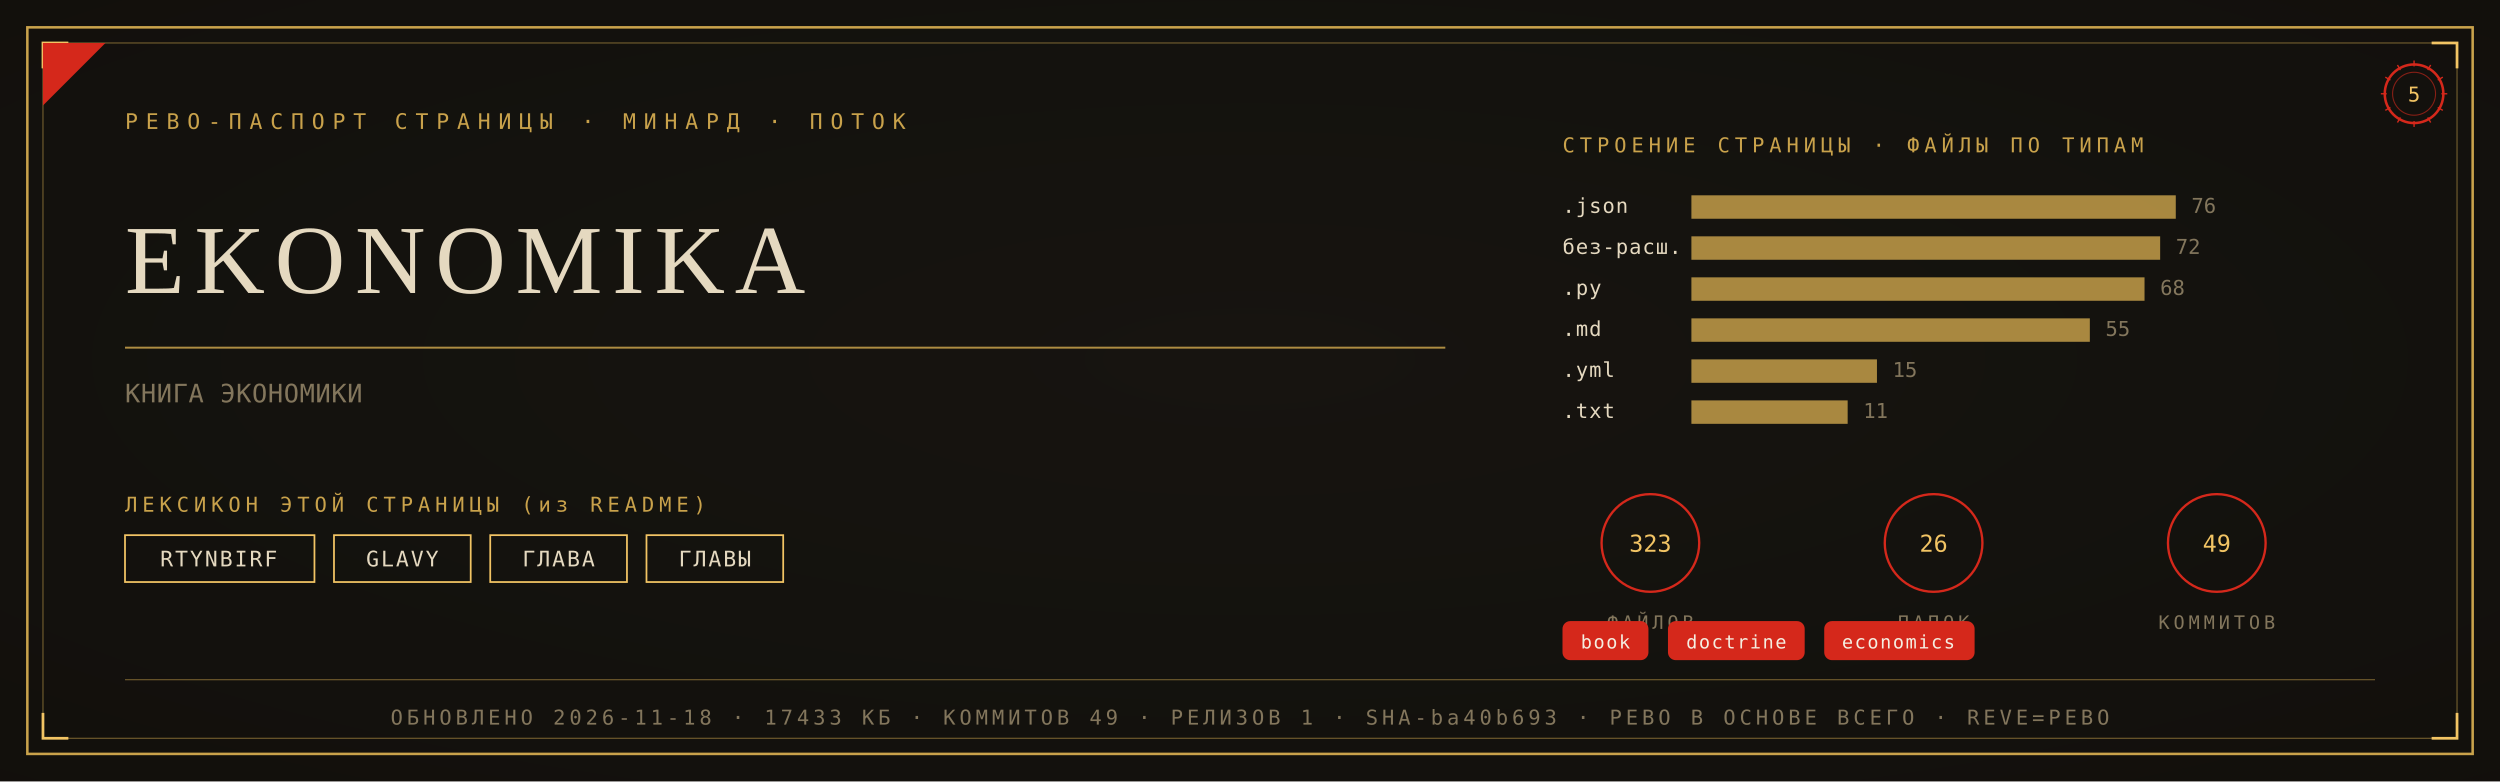
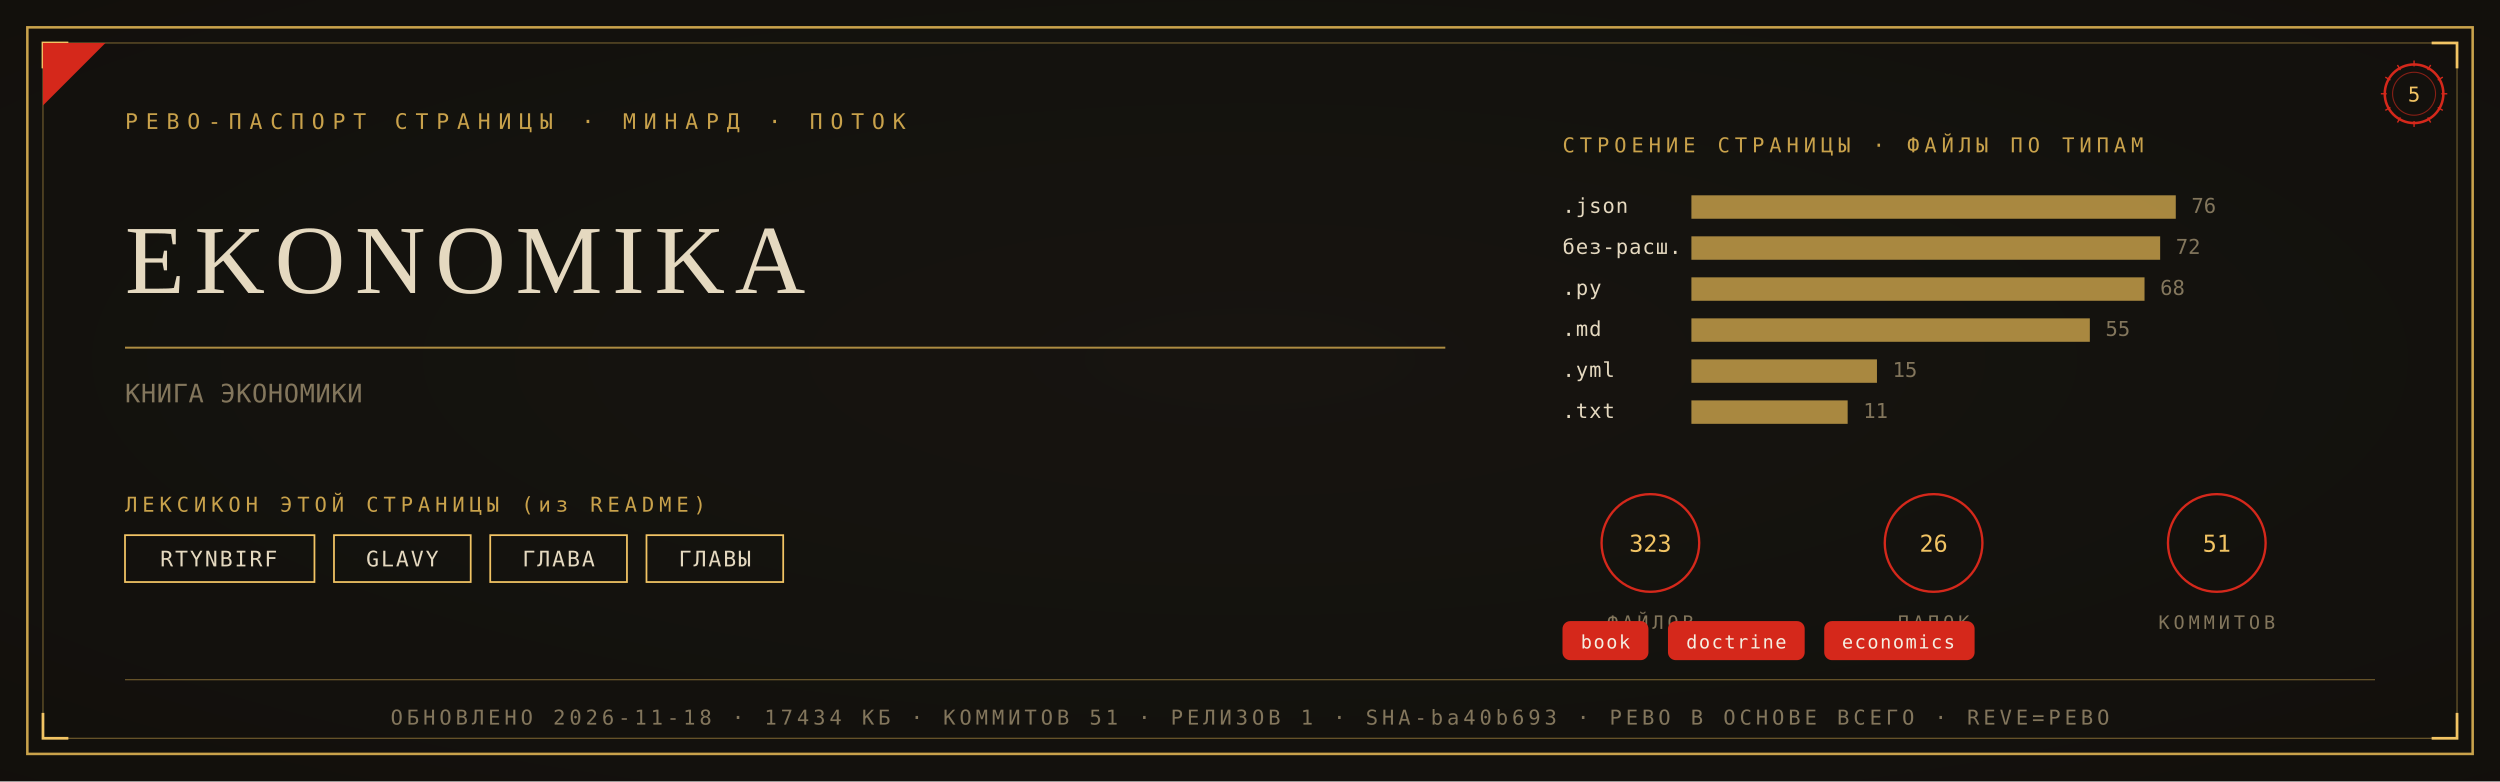
<svg xmlns="http://www.w3.org/2000/svg" viewBox="0 0 1280 400" width="1280" height="400">
  <defs>
    <radialGradient id="rp5" cx="0.5" cy="0.46" r="1.05">
      <stop offset="0" stop-color="#181510" />
      <stop offset="1" stop-color="#0F0D0A" />
    </radialGradient>
  </defs>
  <rect width="1280" height="400" fill="#0F0D0A" />
  <rect width="1280" height="400" fill="url(#rp5)" opacity="0.92" />
  <rect x="14" y="14" width="1252" height="372" fill="none" stroke="#C9A24B" stroke-width="1.3" />
  <rect x="22" y="22" width="1236" height="356" fill="none" stroke="#C9A24B" stroke-width="0.55" opacity="0.55" />
  <path d="M 22 35 L 22 22 L 35 22" fill="none" stroke="#F2C464" stroke-width="1.4" />
  <path d="M 1258 35 L 1258 22 L 1245 22" fill="none" stroke="#F2C464" stroke-width="1.4" />
  <path d="M 22 365 L 22 378 L 35 378" fill="none" stroke="#F2C464" stroke-width="1.4" />
  <path d="M 1258 365 L 1258 378 L 1245 378" fill="none" stroke="#F2C464" stroke-width="1.4" />
  <path d="M 22 54 L 22 22 L 54 22 Z" fill="#D5281B" />
  <text x="64" y="66" font-family="'Cascadia Mono', ui-monospace, Consolas, monospace" font-size="11" fill="#C9A24B" letter-spacing="4">РЕВО-ПАСПОРТ СТРАНИЦЫ · МИНАРД · ПОТОК</text>
  <g transform="translate(1236,48)">
    <circle r="15" fill="none" stroke="#D5281B" stroke-width="1.3" />
    <circle r="11" fill="none" stroke="#D5281B" stroke-width="0.55" opacity="0.6" />
    <text y="4" text-anchor="middle" font-family="'Cascadia Mono', ui-monospace, Consolas, monospace" font-size="10.5" fill="#F2C464">5</text>
    <g stroke="#D5281B" stroke-width="0.7">
      <line x1="0" y1="-17" x2="0" y2="-14" transform="rotate(0)" />
      <line x1="0" y1="-17" x2="0" y2="-14" transform="rotate(30)" />
      <line x1="0" y1="-17" x2="0" y2="-14" transform="rotate(60)" />
      <line x1="0" y1="-17" x2="0" y2="-14" transform="rotate(90)" />
      <line x1="0" y1="-17" x2="0" y2="-14" transform="rotate(120)" />
      <line x1="0" y1="-17" x2="0" y2="-14" transform="rotate(150)" />
      <line x1="0" y1="-17" x2="0" y2="-14" transform="rotate(180)" />
      <line x1="0" y1="-17" x2="0" y2="-14" transform="rotate(210)" />
      <line x1="0" y1="-17" x2="0" y2="-14" transform="rotate(240)" />
      <line x1="0" y1="-17" x2="0" y2="-14" transform="rotate(270)" />
      <line x1="0" y1="-17" x2="0" y2="-14" transform="rotate(300)" />
      <line x1="0" y1="-17" x2="0" y2="-14" transform="rotate(330)" />
    </g>
  </g>
  <text x="64" y="150" font-family="Georgia, 'Times New Roman', serif" font-size="50.0" fill="#E5D9C0" letter-spacing="5">EKONOMIKA</text>
  <line x1="64" y1="178" x2="740" y2="178" stroke="#C9A24B" stroke-width="1" opacity="0.85" />
  <text x="64" y="206" font-family="'Cascadia Mono', ui-monospace, Consolas, monospace" font-size="13" fill="#83765C" letter-spacing="0.3">КНИГА ЭКОНОМИКИ</text>
  <text x="64" y="262" font-family="'Cascadia Mono', ui-monospace, Consolas, monospace" font-size="10.5" fill="#C9A24B" letter-spacing="2.5">ЛЕКСИКОН ЭТОЙ СТРАНИЦЫ (из README)</text>
  <rect x="64" y="274" width="97" height="24" fill="none" stroke="#F2C464" stroke-width="0.9" />
  <text x="112" y="290" text-anchor="middle" font-family="'Cascadia Mono', ui-monospace, Consolas, monospace" font-size="11" fill="#E5D9C0" letter-spacing="1">RTYNBIRF</text>
  <rect x="171" y="274" width="70" height="24" fill="none" stroke="#F2C464" stroke-width="0.9" />
  <text x="206" y="290" text-anchor="middle" font-family="'Cascadia Mono', ui-monospace, Consolas, monospace" font-size="11" fill="#E5D9C0" letter-spacing="1">GLAVY</text>
  <rect x="251" y="274" width="70" height="24" fill="none" stroke="#F2C464" stroke-width="0.9" />
  <text x="286" y="290" text-anchor="middle" font-family="'Cascadia Mono', ui-monospace, Consolas, monospace" font-size="11" fill="#E5D9C0" letter-spacing="1">ГЛАВА</text>
  <rect x="331" y="274" width="70" height="24" fill="none" stroke="#F2C464" stroke-width="0.9" />
  <text x="366" y="290" text-anchor="middle" font-family="'Cascadia Mono', ui-monospace, Consolas, monospace" font-size="11" fill="#E5D9C0" letter-spacing="1">ГЛАВЫ</text>
  <text x="800" y="78" font-family="'Cascadia Mono', ui-monospace, Consolas, monospace" font-size="10.5" fill="#C9A24B" letter-spacing="2.5">СТРОЕНИЕ СТРАНИЦЫ · ФАЙЛЫ ПО ТИПАМ</text>
  <text x="800" y="109" font-family="'Cascadia Mono', ui-monospace, Consolas, monospace" font-size="10.5" fill="#E5D9C0" letter-spacing="0.5">.json</text>
  <rect x="866" y="100" width="248" height="12" fill="#C9A24B" opacity="0.82" />
  <text x="1122" y="109" font-family="'Cascadia Mono', ui-monospace, Consolas, monospace" font-size="10.5" fill="#83765C">76</text>
  <text x="800" y="130" font-family="'Cascadia Mono', ui-monospace, Consolas, monospace" font-size="10.5" fill="#E5D9C0" letter-spacing="0.5">без-расш.</text>
  <rect x="866" y="121" width="240" height="12" fill="#C9A24B" opacity="0.82" />
  <text x="1114" y="130" font-family="'Cascadia Mono', ui-monospace, Consolas, monospace" font-size="10.5" fill="#83765C">72</text>
  <text x="800" y="151" font-family="'Cascadia Mono', ui-monospace, Consolas, monospace" font-size="10.5" fill="#E5D9C0" letter-spacing="0.5">.py</text>
  <rect x="866" y="142" width="232" height="12" fill="#C9A24B" opacity="0.82" />
  <text x="1106" y="151" font-family="'Cascadia Mono', ui-monospace, Consolas, monospace" font-size="10.5" fill="#83765C">68</text>
  <text x="800" y="172" font-family="'Cascadia Mono', ui-monospace, Consolas, monospace" font-size="10.5" fill="#E5D9C0" letter-spacing="0.5">.md</text>
  <rect x="866" y="163" width="204" height="12" fill="#C9A24B" opacity="0.82" />
  <text x="1078" y="172" font-family="'Cascadia Mono', ui-monospace, Consolas, monospace" font-size="10.5" fill="#83765C">55</text>
  <text x="800" y="193" font-family="'Cascadia Mono', ui-monospace, Consolas, monospace" font-size="10.5" fill="#E5D9C0" letter-spacing="0.5">.yml</text>
  <rect x="866" y="184" width="95" height="12" fill="#C9A24B" opacity="0.82" />
  <text x="969" y="193" font-family="'Cascadia Mono', ui-monospace, Consolas, monospace" font-size="10.5" fill="#83765C">15</text>
  <text x="800" y="214" font-family="'Cascadia Mono', ui-monospace, Consolas, monospace" font-size="10.5" fill="#E5D9C0" letter-spacing="0.5">.txt</text>
  <rect x="866" y="205" width="80" height="12" fill="#C9A24B" opacity="0.82" />
  <text x="954" y="214" font-family="'Cascadia Mono', ui-monospace, Consolas, monospace" font-size="10.5" fill="#83765C">11</text>
  <g transform="translate(845,278)">
    <circle r="25" fill="none" stroke="#D5281B" stroke-width="1.2" />
    <text y="4.5" text-anchor="middle" font-family="'Cascadia Mono', ui-monospace, Consolas, monospace" font-size="12" fill="#F2C464">323</text>
    <text y="44" text-anchor="middle" font-family="'Cascadia Mono', ui-monospace, Consolas, monospace" font-size="9.5" fill="#83765C" letter-spacing="2">ФАЙЛОВ</text>
  </g>
  <g transform="translate(990,278)">
    <circle r="25" fill="none" stroke="#D5281B" stroke-width="1.2" />
    <text y="4.5" text-anchor="middle" font-family="'Cascadia Mono', ui-monospace, Consolas, monospace" font-size="12" fill="#F2C464">26</text>
    <text y="44" text-anchor="middle" font-family="'Cascadia Mono', ui-monospace, Consolas, monospace" font-size="9.5" fill="#83765C" letter-spacing="2">ПАПОК</text>
  </g>
  <g transform="translate(1135,278)">
    <circle r="25" fill="none" stroke="#D5281B" stroke-width="1.2" />
-     <text y="4.5" text-anchor="middle" font-family="'Cascadia Mono', ui-monospace, Consolas, monospace" font-size="12" fill="#F2C464">49</text>
+     <text y="4.5" text-anchor="middle" font-family="'Cascadia Mono', ui-monospace, Consolas, monospace" font-size="12" fill="#F2C464">51</text>
    <text y="44" text-anchor="middle" font-family="'Cascadia Mono', ui-monospace, Consolas, monospace" font-size="9.5" fill="#83765C" letter-spacing="2">КОММИТОВ</text>
  </g>
  <rect x="800" y="318" rx="4" width="44" height="20" fill="#D5281B" />
  <text x="822" y="332" text-anchor="middle" font-family="'Cascadia Mono', ui-monospace, Consolas, monospace" font-size="9.5" fill="#F5EFE2" letter-spacing="0.8">book</text>
  <rect x="854" y="318" rx="4" width="70" height="20" fill="#D5281B" />
  <text x="889" y="332" text-anchor="middle" font-family="'Cascadia Mono', ui-monospace, Consolas, monospace" font-size="9.5" fill="#F5EFE2" letter-spacing="0.8">doctrine</text>
  <rect x="934" y="318" rx="4" width="77" height="20" fill="#D5281B" />
  <text x="972" y="332" text-anchor="middle" font-family="'Cascadia Mono', ui-monospace, Consolas, monospace" font-size="9.5" fill="#F5EFE2" letter-spacing="0.8">economics</text>
  <line x1="64" y1="348" x2="1216" y2="348" stroke="#C9A24B" stroke-width="0.6" opacity="0.5" />
-   <text x="640" y="371" text-anchor="middle" font-family="'Cascadia Mono', ui-monospace, Consolas, monospace" font-size="10.5" fill="#83765C" letter-spacing="2">ОБНОВЛЕНО 2026-11-18 · 17433 КБ · КОММИТОВ 49 · РЕЛИЗОВ 1 · SHA-ba40b693 · РЕВО В ОСНОВЕ ВСЕГО · REVE=РЕВО</text>
+   <text x="640" y="371" text-anchor="middle" font-family="'Cascadia Mono', ui-monospace, Consolas, monospace" font-size="10.5" fill="#83765C" letter-spacing="2">ОБНОВЛЕНО 2026-11-18 · 17434 КБ · КОММИТОВ 51 · РЕЛИЗОВ 1 · SHA-ba40b693 · РЕВО В ОСНОВЕ ВСЕГО · REVE=РЕВО</text>
</svg>
